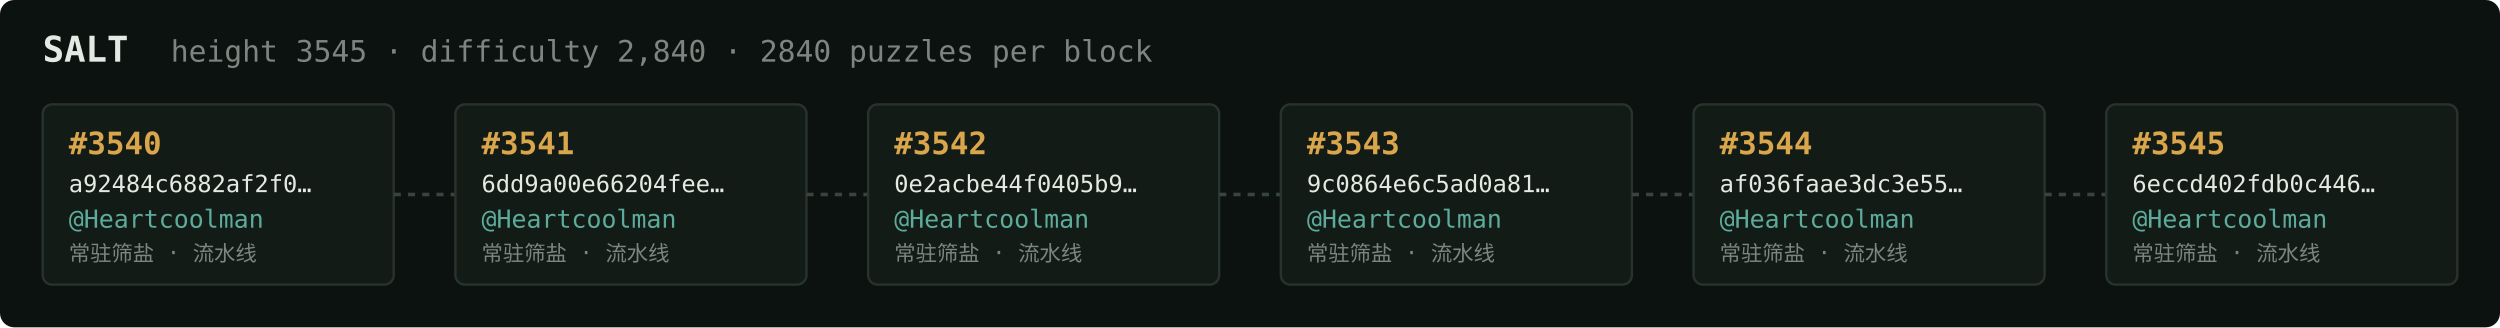
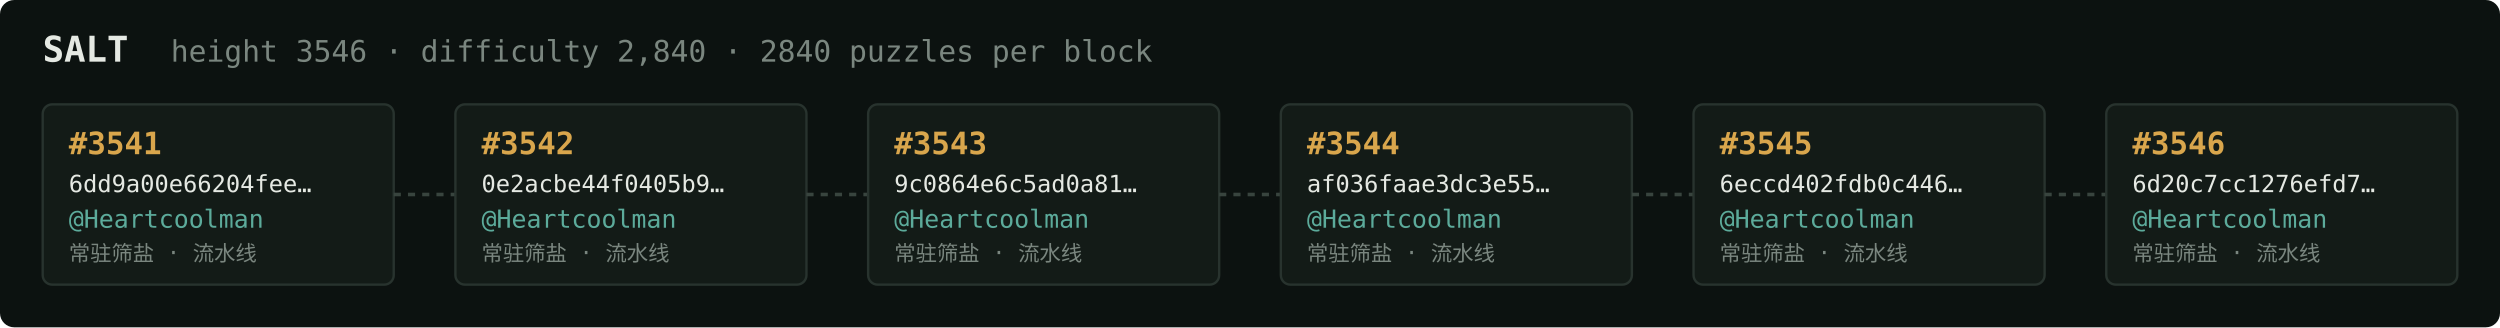
<svg xmlns="http://www.w3.org/2000/svg" width="1054" height="138" viewBox="0 0 1054 138" font-family="ui-monospace,SFMono-Regular,Menlo,monospace">
  <rect fill="#0c1210" width="1054" height="138" rx="6" />
  <text x="18" y="26" fill="#e5e9e3" font-size="15" font-weight="700">SALT</text>
-   <text x="72" y="26" fill="#7a867f" font-size="12.5">height 3545 · difficulty 2,840 · 2840 puzzles per block</text>
+   <text x="72" y="26" fill="#7a867f" font-size="12.5">height 3546 · difficulty 2,840 · 2840 puzzles per block</text>
  <rect x="18" y="44" width="148" height="76" rx="4" fill="#131b17" stroke="#28332e" stroke-width="1" />
-   <text x="29" y="65" fill="#d9a64c" font-size="13" font-weight="700">#3540</text>
-   <text x="29" y="81" fill="#e5e9e3" font-size="10">a92484c6882af2f0…</text>
+   <text x="29" y="65" fill="#d9a64c" font-size="13" font-weight="700">#3541</text>
+   <text x="29" y="81" fill="#e5e9e3" font-size="10">6dd9a00e66204fee…</text>
  <text x="29" y="96" fill="#5cab9b" font-size="10.5">@Heartcoolman</text>
  <text x="29" y="110" fill="#7a867f" font-size="9">常驻筛盐 · 流水线</text>
  <line x1="166" y1="82.0" x2="192" y2="82.0" stroke="#38443e" stroke-width="1.5" stroke-dasharray="3 3" />
  <rect x="192" y="44" width="148" height="76" rx="4" fill="#131b17" stroke="#28332e" stroke-width="1" />
-   <text x="203" y="65" fill="#d9a64c" font-size="13" font-weight="700">#3541</text>
-   <text x="203" y="81" fill="#e5e9e3" font-size="10">6dd9a00e66204fee…</text>
+   <text x="203" y="65" fill="#d9a64c" font-size="13" font-weight="700">#3542</text>
+   <text x="203" y="81" fill="#e5e9e3" font-size="10">0e2acbe44f0405b9…</text>
  <text x="203" y="96" fill="#5cab9b" font-size="10.5">@Heartcoolman</text>
  <text x="203" y="110" fill="#7a867f" font-size="9">常驻筛盐 · 流水线</text>
  <line x1="340" y1="82.0" x2="366" y2="82.0" stroke="#38443e" stroke-width="1.5" stroke-dasharray="3 3" />
  <rect x="366" y="44" width="148" height="76" rx="4" fill="#131b17" stroke="#28332e" stroke-width="1" />
-   <text x="377" y="65" fill="#d9a64c" font-size="13" font-weight="700">#3542</text>
-   <text x="377" y="81" fill="#e5e9e3" font-size="10">0e2acbe44f0405b9…</text>
+   <text x="377" y="65" fill="#d9a64c" font-size="13" font-weight="700">#3543</text>
+   <text x="377" y="81" fill="#e5e9e3" font-size="10">9c0864e6c5ad0a81…</text>
  <text x="377" y="96" fill="#5cab9b" font-size="10.5">@Heartcoolman</text>
  <text x="377" y="110" fill="#7a867f" font-size="9">常驻筛盐 · 流水线</text>
  <line x1="514" y1="82.0" x2="540" y2="82.0" stroke="#38443e" stroke-width="1.5" stroke-dasharray="3 3" />
  <rect x="540" y="44" width="148" height="76" rx="4" fill="#131b17" stroke="#28332e" stroke-width="1" />
-   <text x="551" y="65" fill="#d9a64c" font-size="13" font-weight="700">#3543</text>
-   <text x="551" y="81" fill="#e5e9e3" font-size="10">9c0864e6c5ad0a81…</text>
+   <text x="551" y="65" fill="#d9a64c" font-size="13" font-weight="700">#3544</text>
+   <text x="551" y="81" fill="#e5e9e3" font-size="10">af036faae3dc3e55…</text>
  <text x="551" y="96" fill="#5cab9b" font-size="10.5">@Heartcoolman</text>
  <text x="551" y="110" fill="#7a867f" font-size="9">常驻筛盐 · 流水线</text>
  <line x1="688" y1="82.0" x2="714" y2="82.0" stroke="#38443e" stroke-width="1.5" stroke-dasharray="3 3" />
  <rect x="714" y="44" width="148" height="76" rx="4" fill="#131b17" stroke="#28332e" stroke-width="1" />
-   <text x="725" y="65" fill="#d9a64c" font-size="13" font-weight="700">#3544</text>
-   <text x="725" y="81" fill="#e5e9e3" font-size="10">af036faae3dc3e55…</text>
+   <text x="725" y="65" fill="#d9a64c" font-size="13" font-weight="700">#3545</text>
+   <text x="725" y="81" fill="#e5e9e3" font-size="10">6eccd402fdb0c446…</text>
  <text x="725" y="96" fill="#5cab9b" font-size="10.5">@Heartcoolman</text>
  <text x="725" y="110" fill="#7a867f" font-size="9">常驻筛盐 · 流水线</text>
  <line x1="862" y1="82.0" x2="888" y2="82.0" stroke="#38443e" stroke-width="1.5" stroke-dasharray="3 3" />
  <rect x="888" y="44" width="148" height="76" rx="4" fill="#131b17" stroke="#28332e" stroke-width="1" />
-   <text x="899" y="65" fill="#d9a64c" font-size="13" font-weight="700">#3545</text>
-   <text x="899" y="81" fill="#e5e9e3" font-size="10">6eccd402fdb0c446…</text>
+   <text x="899" y="65" fill="#d9a64c" font-size="13" font-weight="700">#3546</text>
+   <text x="899" y="81" fill="#e5e9e3" font-size="10">6d20c7cc1276efd7…</text>
  <text x="899" y="96" fill="#5cab9b" font-size="10.5">@Heartcoolman</text>
  <text x="899" y="110" fill="#7a867f" font-size="9">常驻筛盐 · 流水线</text>
</svg>
